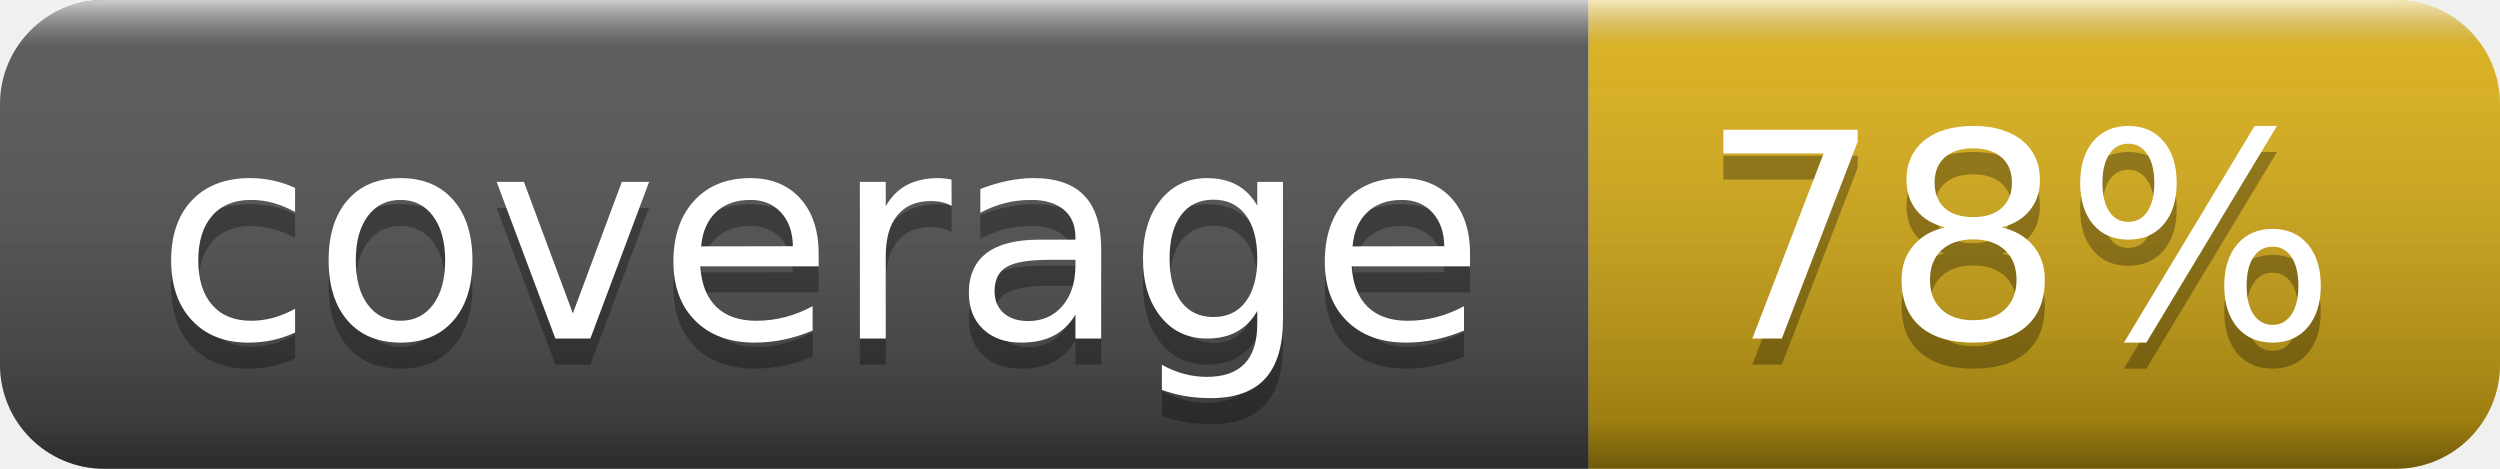
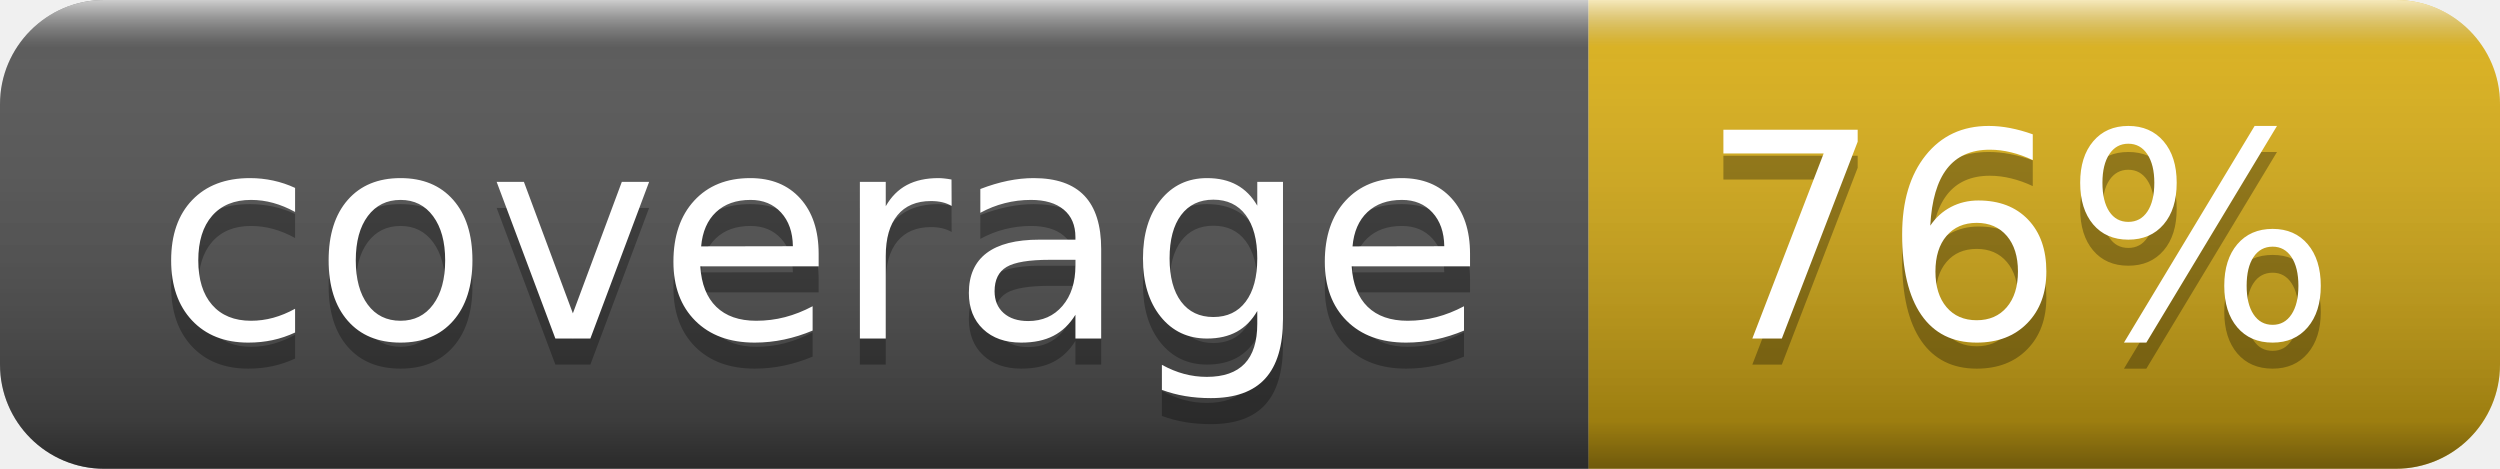
- <svg xmlns="http://www.w3.org/2000/svg" width="96" height="18" role="img" aria-label="coverage: 78%">
+ <svg xmlns="http://www.w3.org/2000/svg" width="96" height="18" role="img" aria-label="coverage: 76%">
  <linearGradient id="s" x2="0" y2="100%">
    <stop offset="0" stop-color="#fff" stop-opacity=".7" />
    <stop offset=".1" stop-color="#aaa" stop-opacity=".1" />
    <stop offset=".9" stop-color="#000" stop-opacity=".3" />
    <stop offset="1" stop-color="#000" stop-opacity=".5" />
  </linearGradient>
  <clipPath id="r">
    <rect width="96" height="18" rx="4" fill="#fff" />
  </clipPath>
  <g clip-path="url(#r)">
    <rect width="61" height="18" fill="#555" />
    <rect x="61" width="35" height="18" fill="#dfb317" />
    <rect width="96" height="18" fill="url(#s)" />
  </g>
  <g fill="#fff" text-anchor="middle" font-family="Verdana,Geneva,DejaVu Sans,sans-serif" text-rendering="geometricPrecision" font-size="110">
    <text aria-hidden="true" x="315" y="140" fill="#010101" fill-opacity=".3" transform="scale(.1)" textLength="510">coverage</text>
    <text x="315" y="130" transform="scale(.1)" fill="#fff" textLength="510">coverage</text>
-     <text aria-hidden="true" x="775" y="140" fill="#010101" fill-opacity=".3" transform="scale(.1)" textLength="250">78%</text>
-     <text x="775" y="130" transform="scale(.1)" fill="#fff" textLength="250">78%</text>
+     <text aria-hidden="true" x="775" y="140" fill="#010101" fill-opacity=".3" transform="scale(.1)" textLength="250">76%</text>
+     <text x="775" y="130" transform="scale(.1)" fill="#fff" textLength="250">76%</text>
  </g>
</svg>
